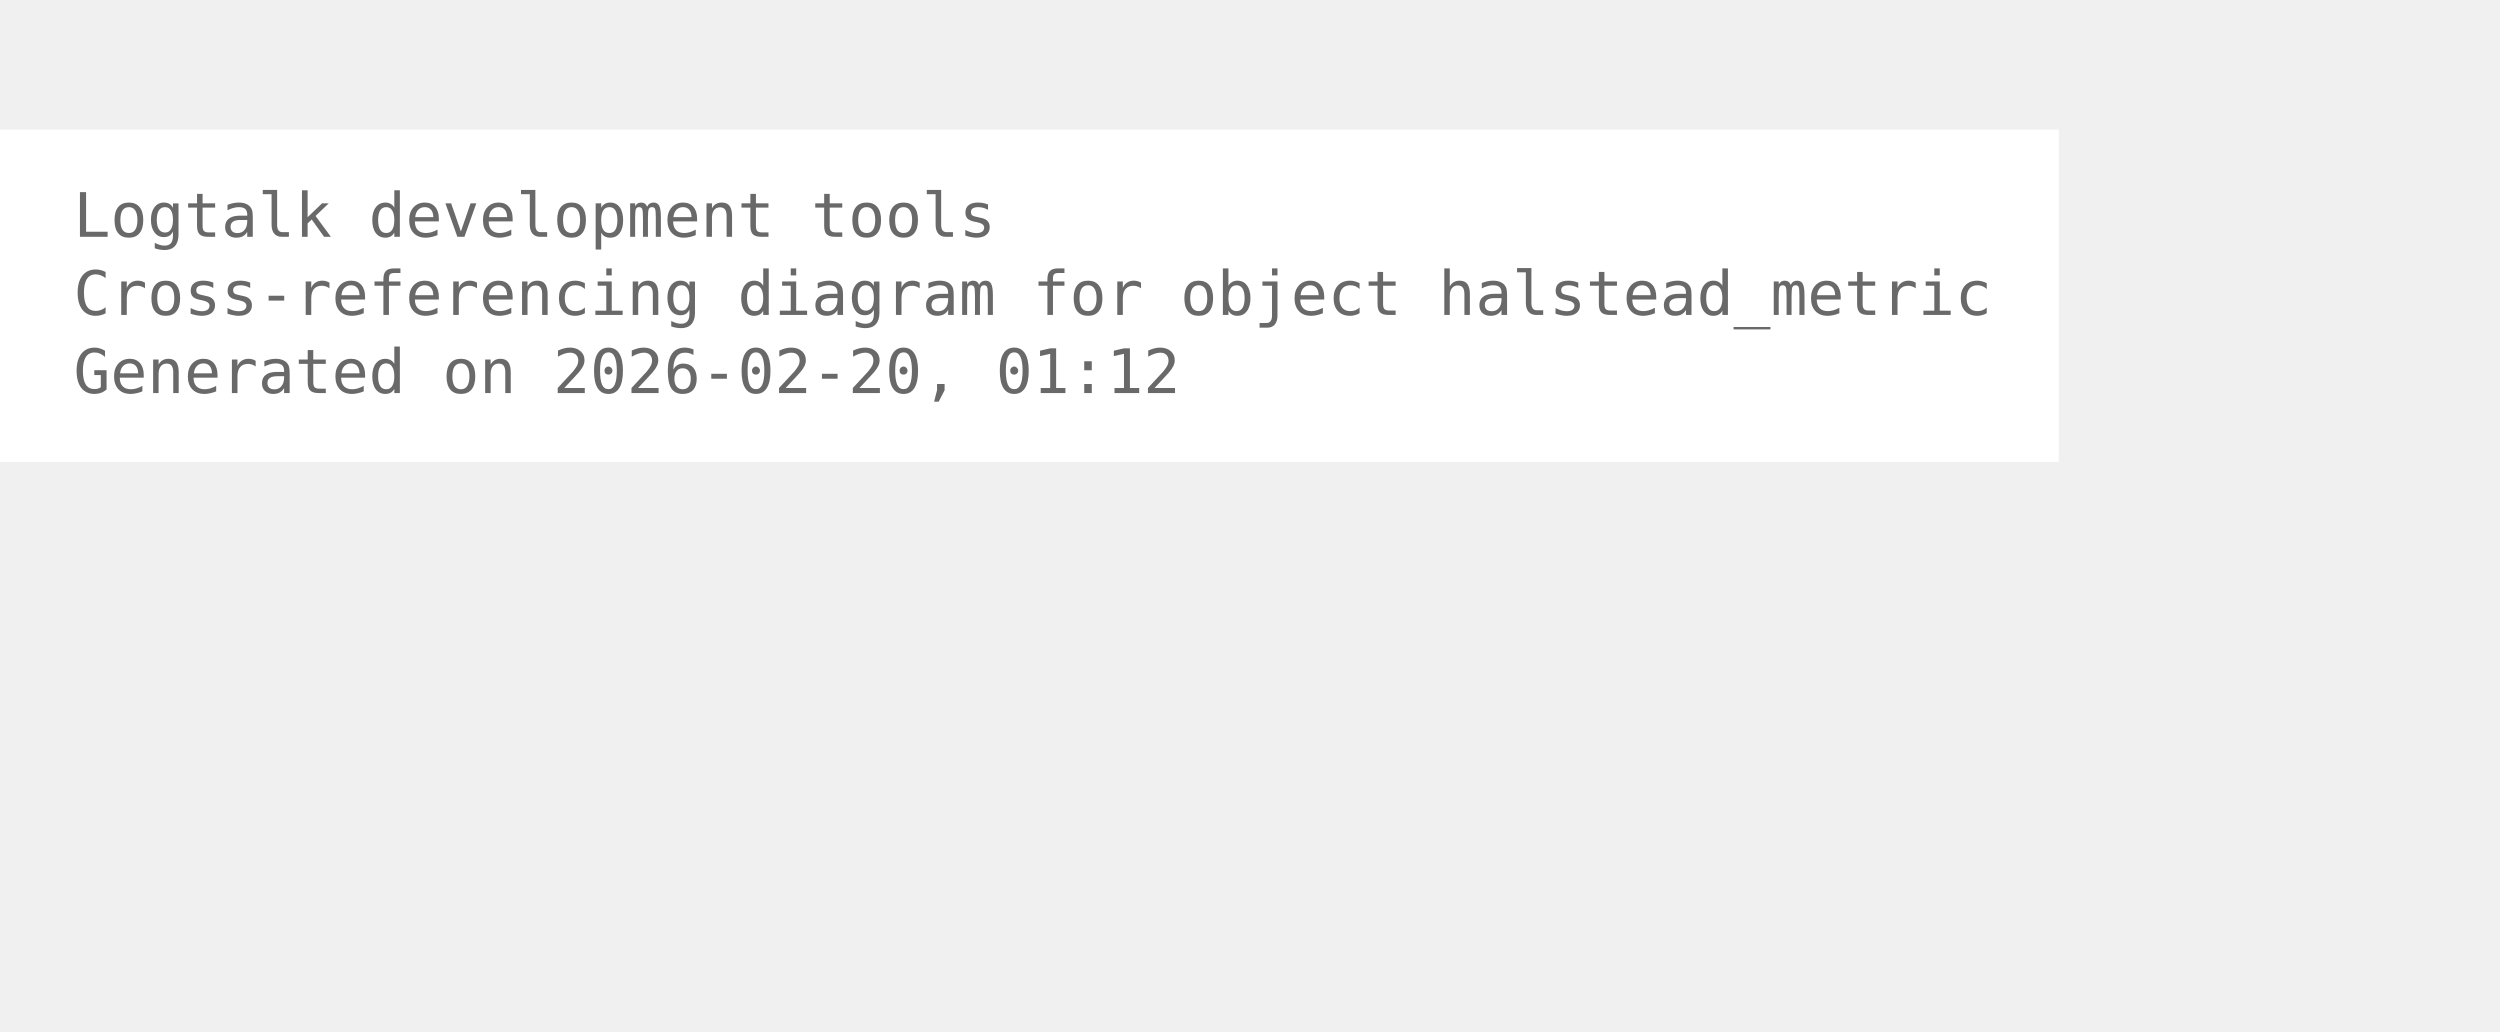
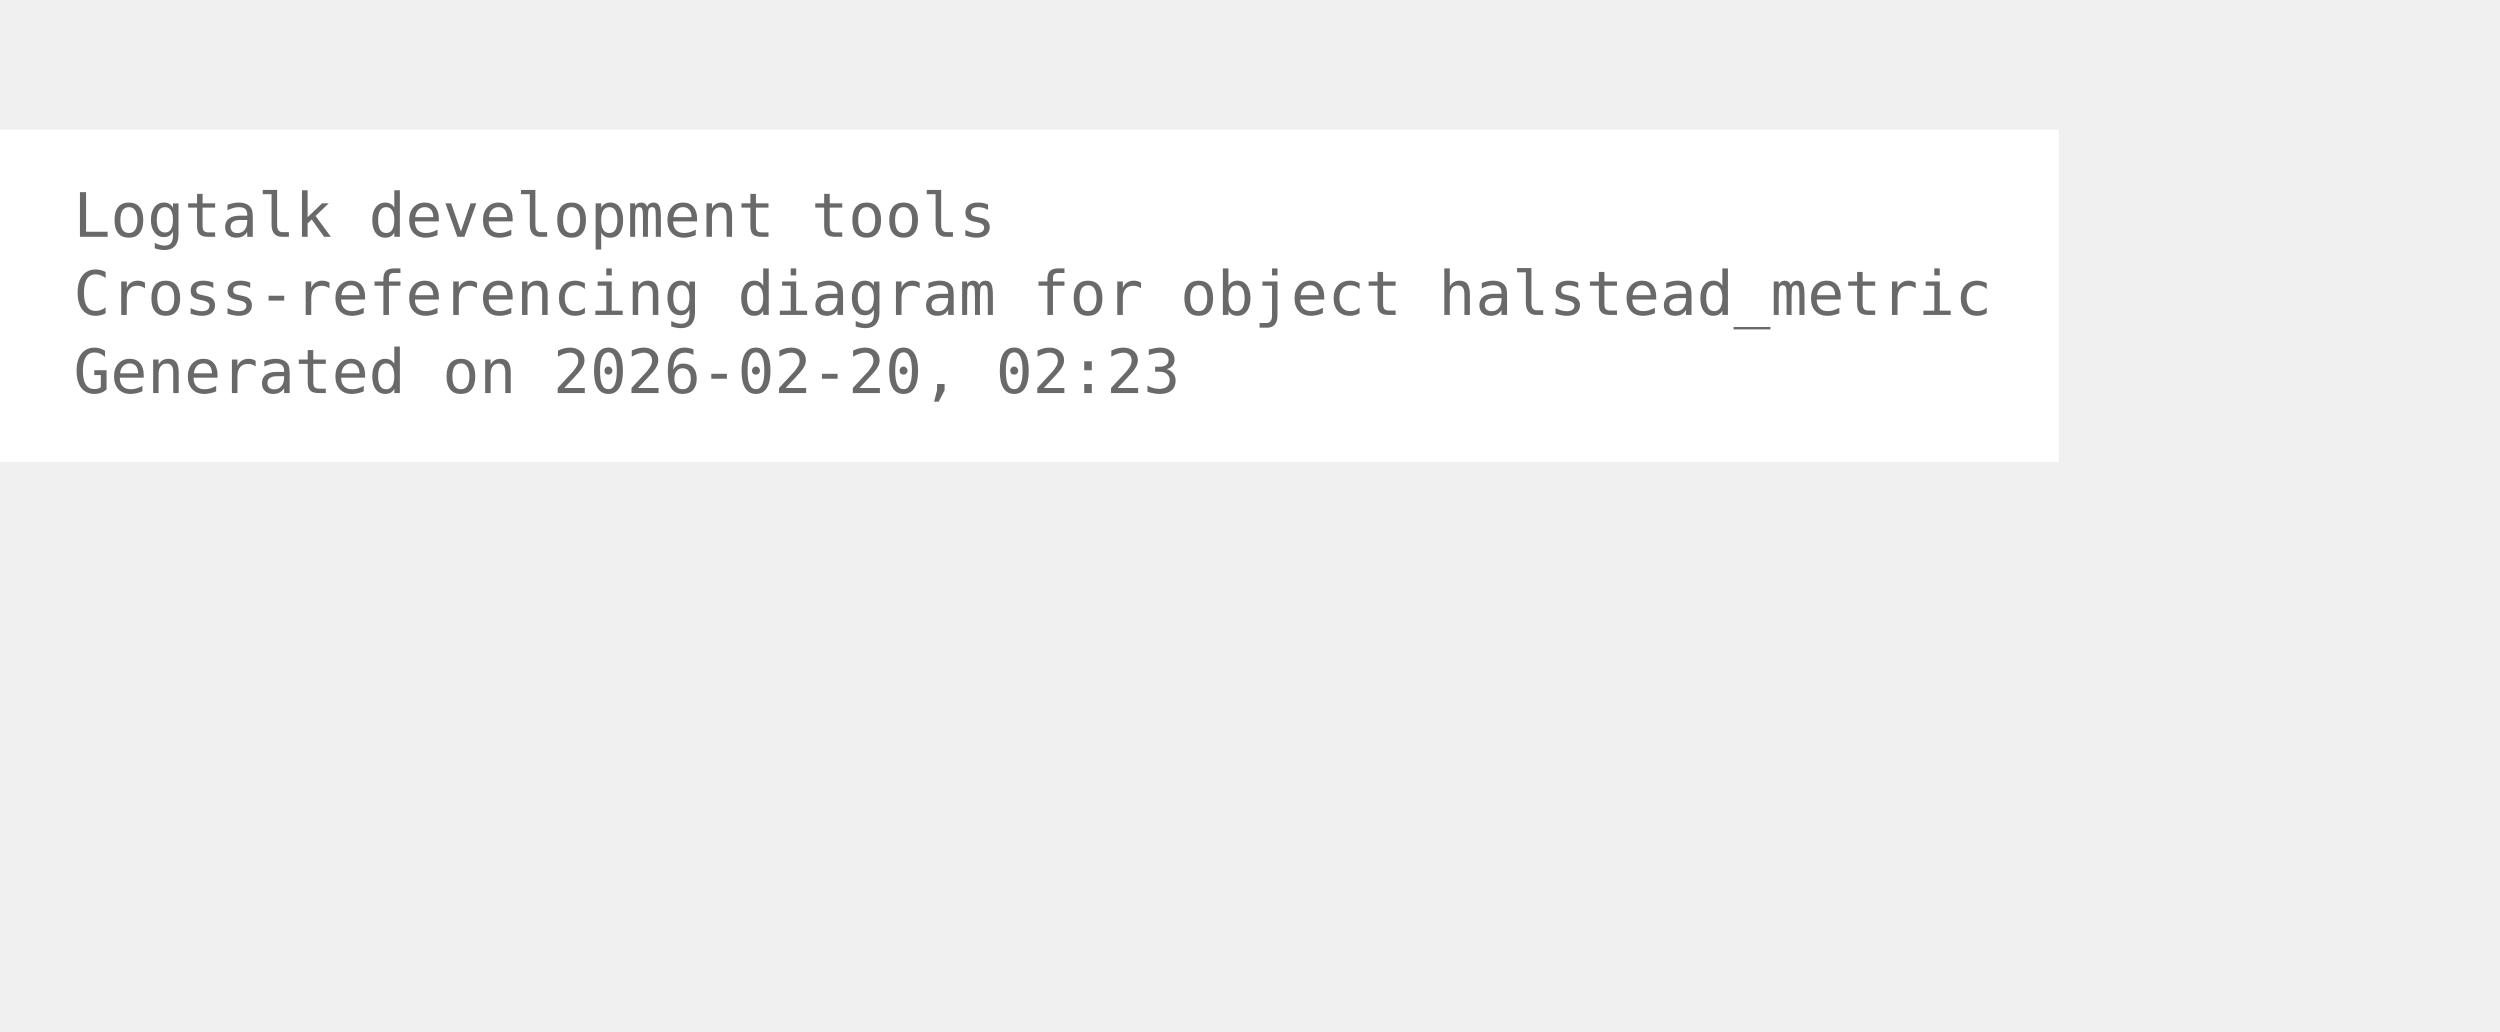
<svg xmlns="http://www.w3.org/2000/svg" width="480pt" height="198pt" viewBox="72.00 72.00 408.00 126.00">
  <g id="graph0" class="graph" transform="scale(1 1) rotate(0) translate(76 122.25)">
    <polygon fill="white" stroke="none" points="-4,4 -4,-50.25 332,-50.25 332,4 -4,4" />
    <text xml:space="preserve" text-anchor="start" x="8" y="-32.75" font-family="Monospace" font-size="10.00" fill="dimgray">Logtalk development tools</text>
    <text xml:space="preserve" text-anchor="start" x="8" y="-20" font-family="Monospace" font-size="10.00" fill="dimgray">Cross-referencing diagram for object halstead_metric</text>
-     <text xml:space="preserve" text-anchor="start" x="8" y="-7.25" font-family="Monospace" font-size="10.00" fill="dimgray">Generated on 2026-02-20, 01:12</text>
+     <text xml:space="preserve" text-anchor="start" x="8" y="-7.25" font-family="Monospace" font-size="10.00" fill="dimgray">Generated on 2026-02-20, 02:23</text>
  </g>
</svg>
